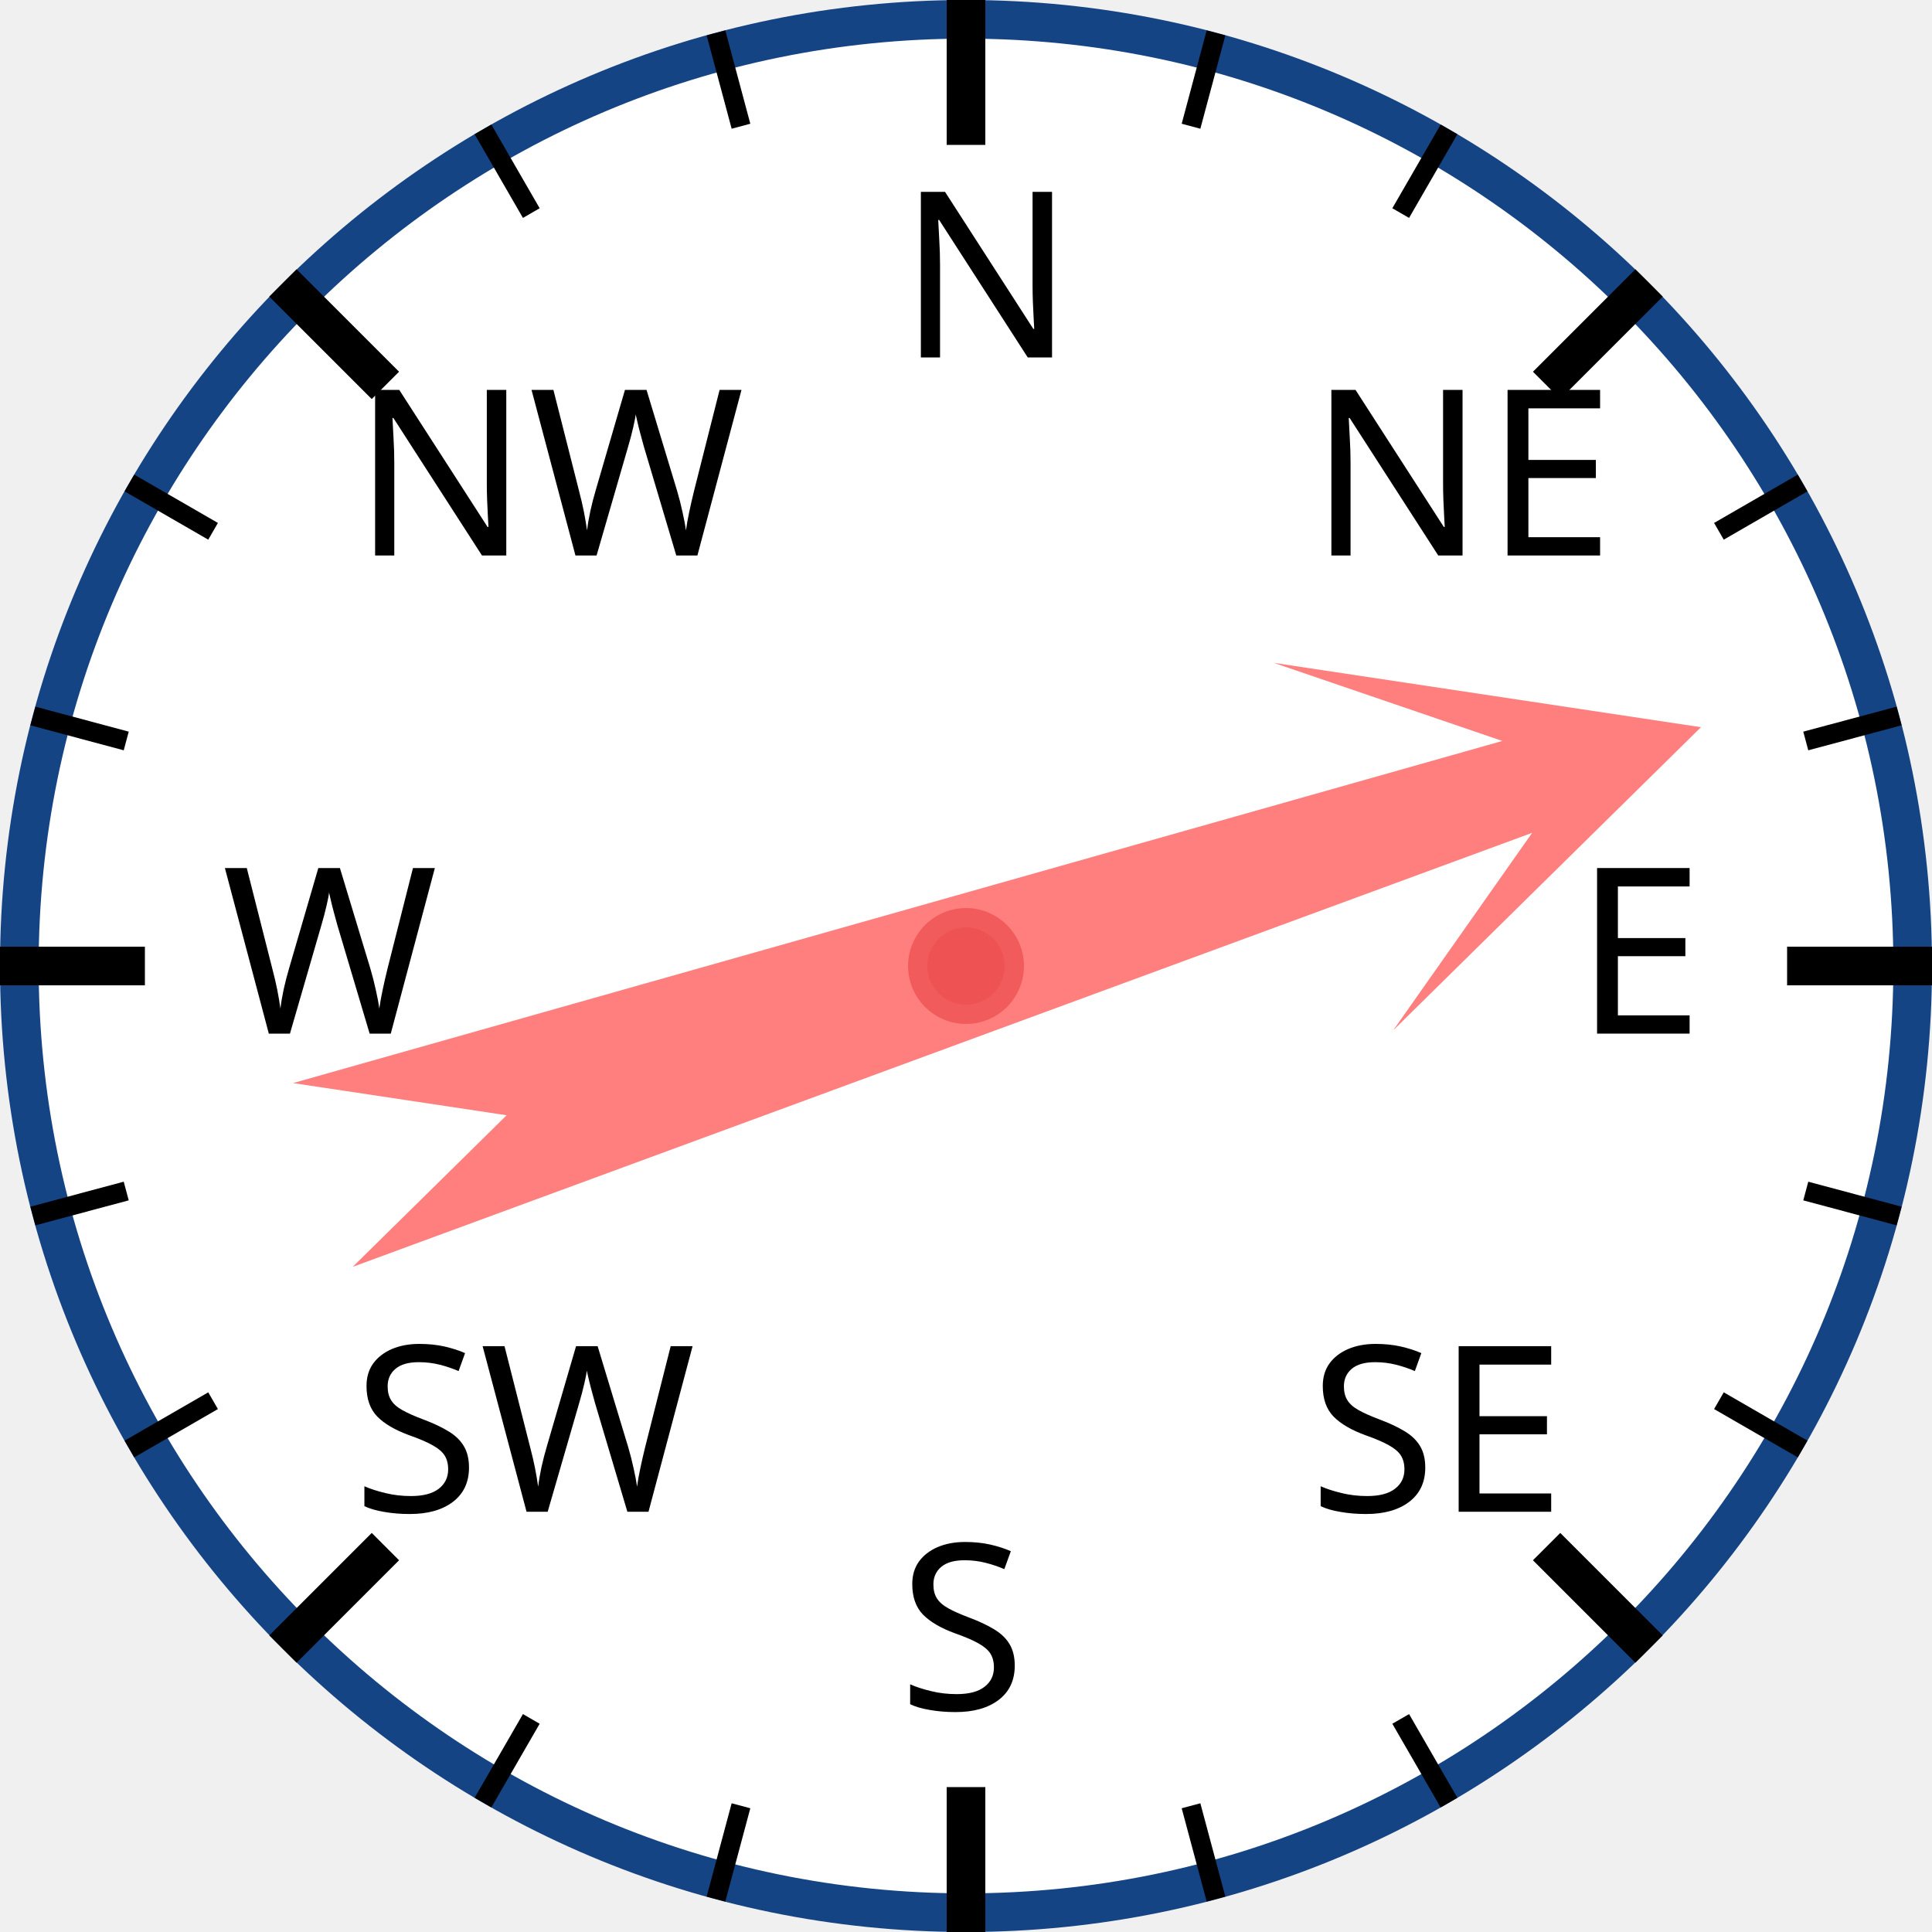
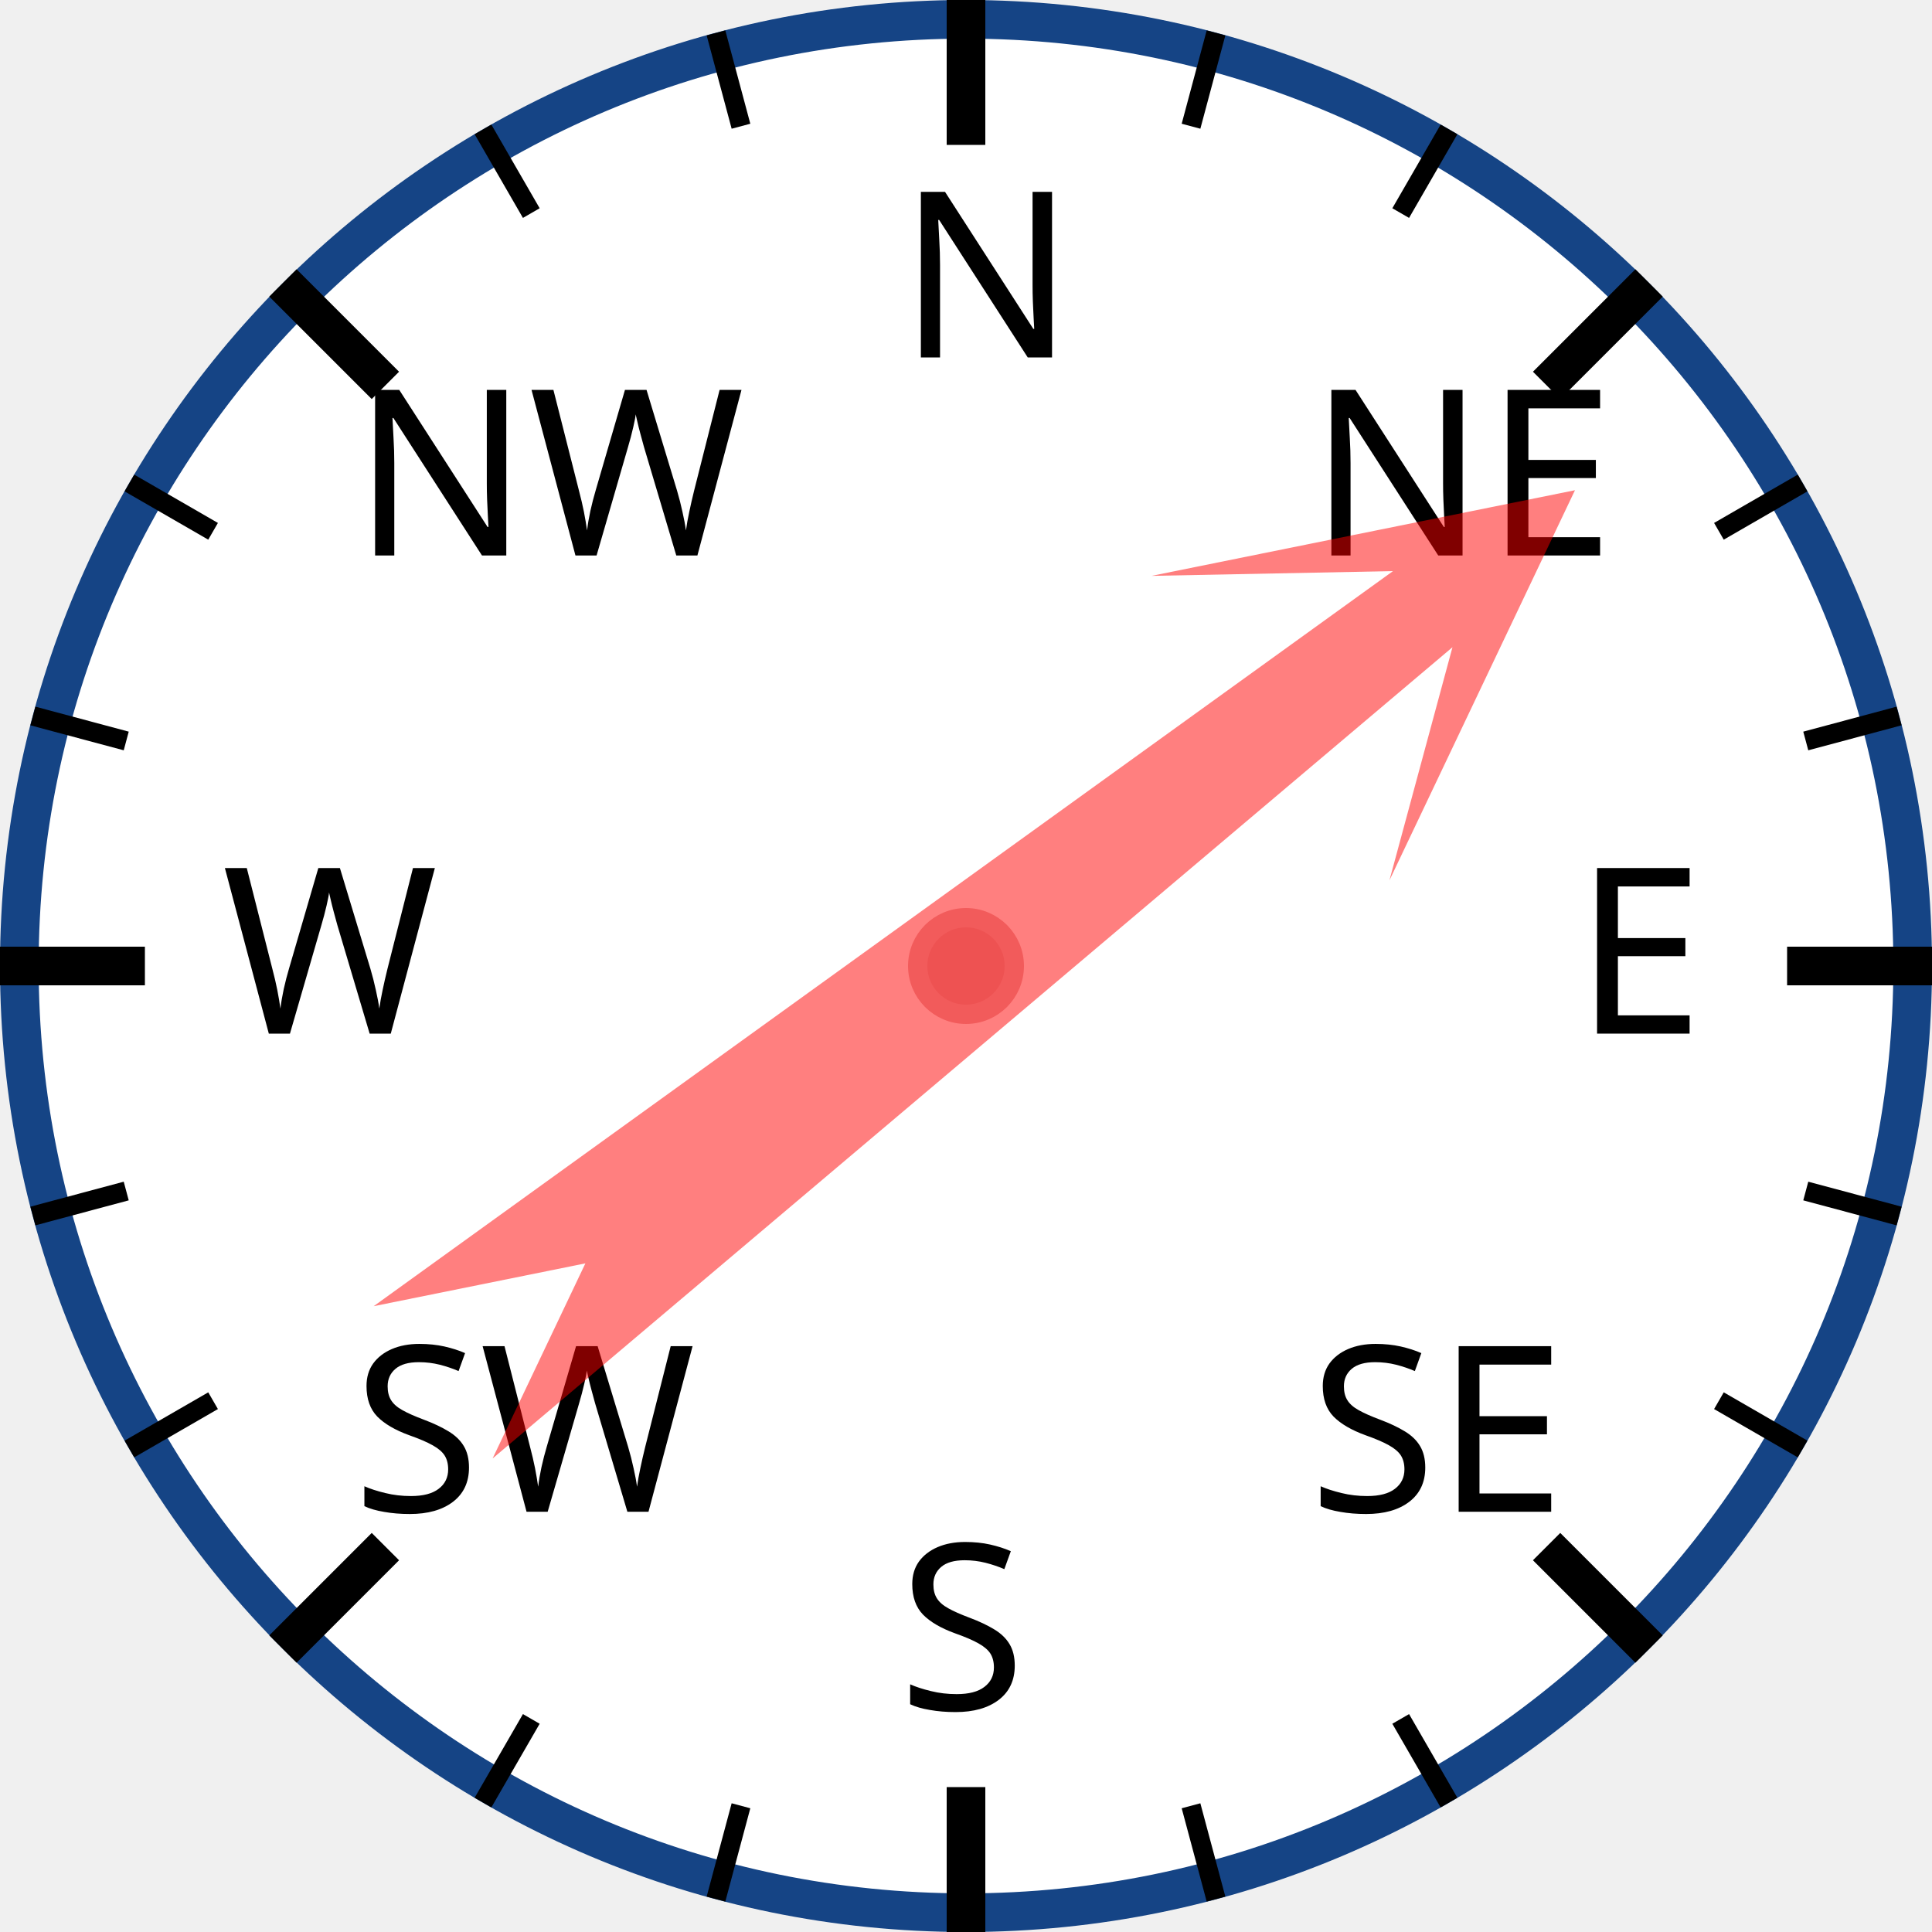
<svg xmlns="http://www.w3.org/2000/svg" width="120px" height="120px" viewBox="0 0 200 200">
  <circle cx="100" cy="100" r="98" style="fill: white; stroke: #154485; stroke-width: 4;" />
  <text x="93.0" y="37.0" style="font-family: sans-serif; font-size: 18pt;">N</text>
  <line x1="100.0" y1="0.0" x2="100.0" y2="15.0" style="stroke: black; stroke-width: 4;" />
  <line x1="74.118" y1="3.407" x2="76.706" y2="13.067" style="stroke: black; stroke-width: 2;" />
  <line x1="50" y1="13.397" x2="55" y2="22.058" style="stroke: black; stroke-width: 2;" />
  <text x="36.503" y="57.503" style="font-family: sans-serif; font-size: 18pt;">NW</text>
  <line x1="29.289" y1="29.289" x2="39.896" y2="39.896" style="stroke: black; stroke-width: 4;" />
  <line x1="13.397" y1="50" x2="22.058" y2="55" style="stroke: black; stroke-width: 2;" />
  <line x1="3.407" y1="74.118" x2="13.067" y2="76.706" style="stroke: black; stroke-width: 2;" />
  <text x="23.0" y="107.0" style="font-family: sans-serif; font-size: 18pt;">W</text>
  <line x1="0.0" y1="100.0" x2="15.0" y2="100.0" style="stroke: black; stroke-width: 4;" />
  <line x1="3.407" y1="125.882" x2="13.067" y2="123.294" style="stroke: black; stroke-width: 2;" />
  <line x1="13.397" y1="150" x2="22.058" y2="145" style="stroke: black; stroke-width: 2;" />
  <text x="36.503" y="156.497" style="font-family: sans-serif; font-size: 18pt;">SW</text>
  <line x1="29.289" y1="170.711" x2="39.896" y2="160.104" style="stroke: black; stroke-width: 4;" />
  <line x1="50" y1="186.603" x2="55" y2="177.942" style="stroke: black; stroke-width: 2;" />
  <line x1="74.118" y1="196.593" x2="76.706" y2="186.933" style="stroke: black; stroke-width: 2;" />
  <text x="93" y="177.0" style="font-family: sans-serif; font-size: 18pt;">S</text>
  <line x1="100" y1="200.0" x2="100" y2="185.0" style="stroke: black; stroke-width: 4;" />
  <line x1="125.882" y1="196.593" x2="123.294" y2="186.933" style="stroke: black; stroke-width: 2;" />
  <line x1="150.0" y1="186.603" x2="145.0" y2="177.942" style="stroke: black; stroke-width: 2;" />
  <text x="135.497" y="156.497" style="font-family: sans-serif; font-size: 18pt;">SE</text>
  <line x1="170.711" y1="170.711" x2="160.104" y2="160.104" style="stroke: black; stroke-width: 4;" />
  <line x1="186.603" y1="150" x2="177.942" y2="145" style="stroke: black; stroke-width: 2;" />
  <line x1="196.593" y1="125.882" x2="186.933" y2="123.294" style="stroke: black; stroke-width: 2;" />
  <text x="163.0" y="107" style="font-family: sans-serif; font-size: 18pt;">E</text>
  <line x1="200.0" y1="100" x2="185.0" y2="100" style="stroke: black; stroke-width: 4;" />
  <line x1="196.593" y1="74.118" x2="186.933" y2="76.706" style="stroke: black; stroke-width: 2;" />
  <line x1="186.603" y1="50" x2="177.942" y2="55" style="stroke: black; stroke-width: 2;" />
  <text x="135.497" y="57.503" style="font-family: sans-serif; font-size: 18pt;">NE</text>
  <line x1="170.711" y1="29.289" x2="160.104" y2="39.896" style="stroke: black; stroke-width: 4;" />
  <line x1="150" y1="13.397" x2="145" y2="22.058" style="stroke: black; stroke-width: 2;" />
  <line x1="125.882" y1="3.407" x2="123.294" y2="13.067" style="stroke: black; stroke-width: 2;" />
-   <polygon points="100 20 120 60 105 40 110 170 100 150 90 170 95 40 80 60" style="fill: red; fill-opacity: 0.5;" transform="rotate(72,100,100)" />
+   <polygon points="100 20 120 60 105 40 110 170 100 150 90 170 95 40 80 60" style="fill: red; fill-opacity: 0.5;" transform="rotate(52,100,100)" />
  <circle cx="100" cy="100" r="5" style="fill: #EE5252; stroke: #F25B5B; stroke-width: 2;" />
</svg>
